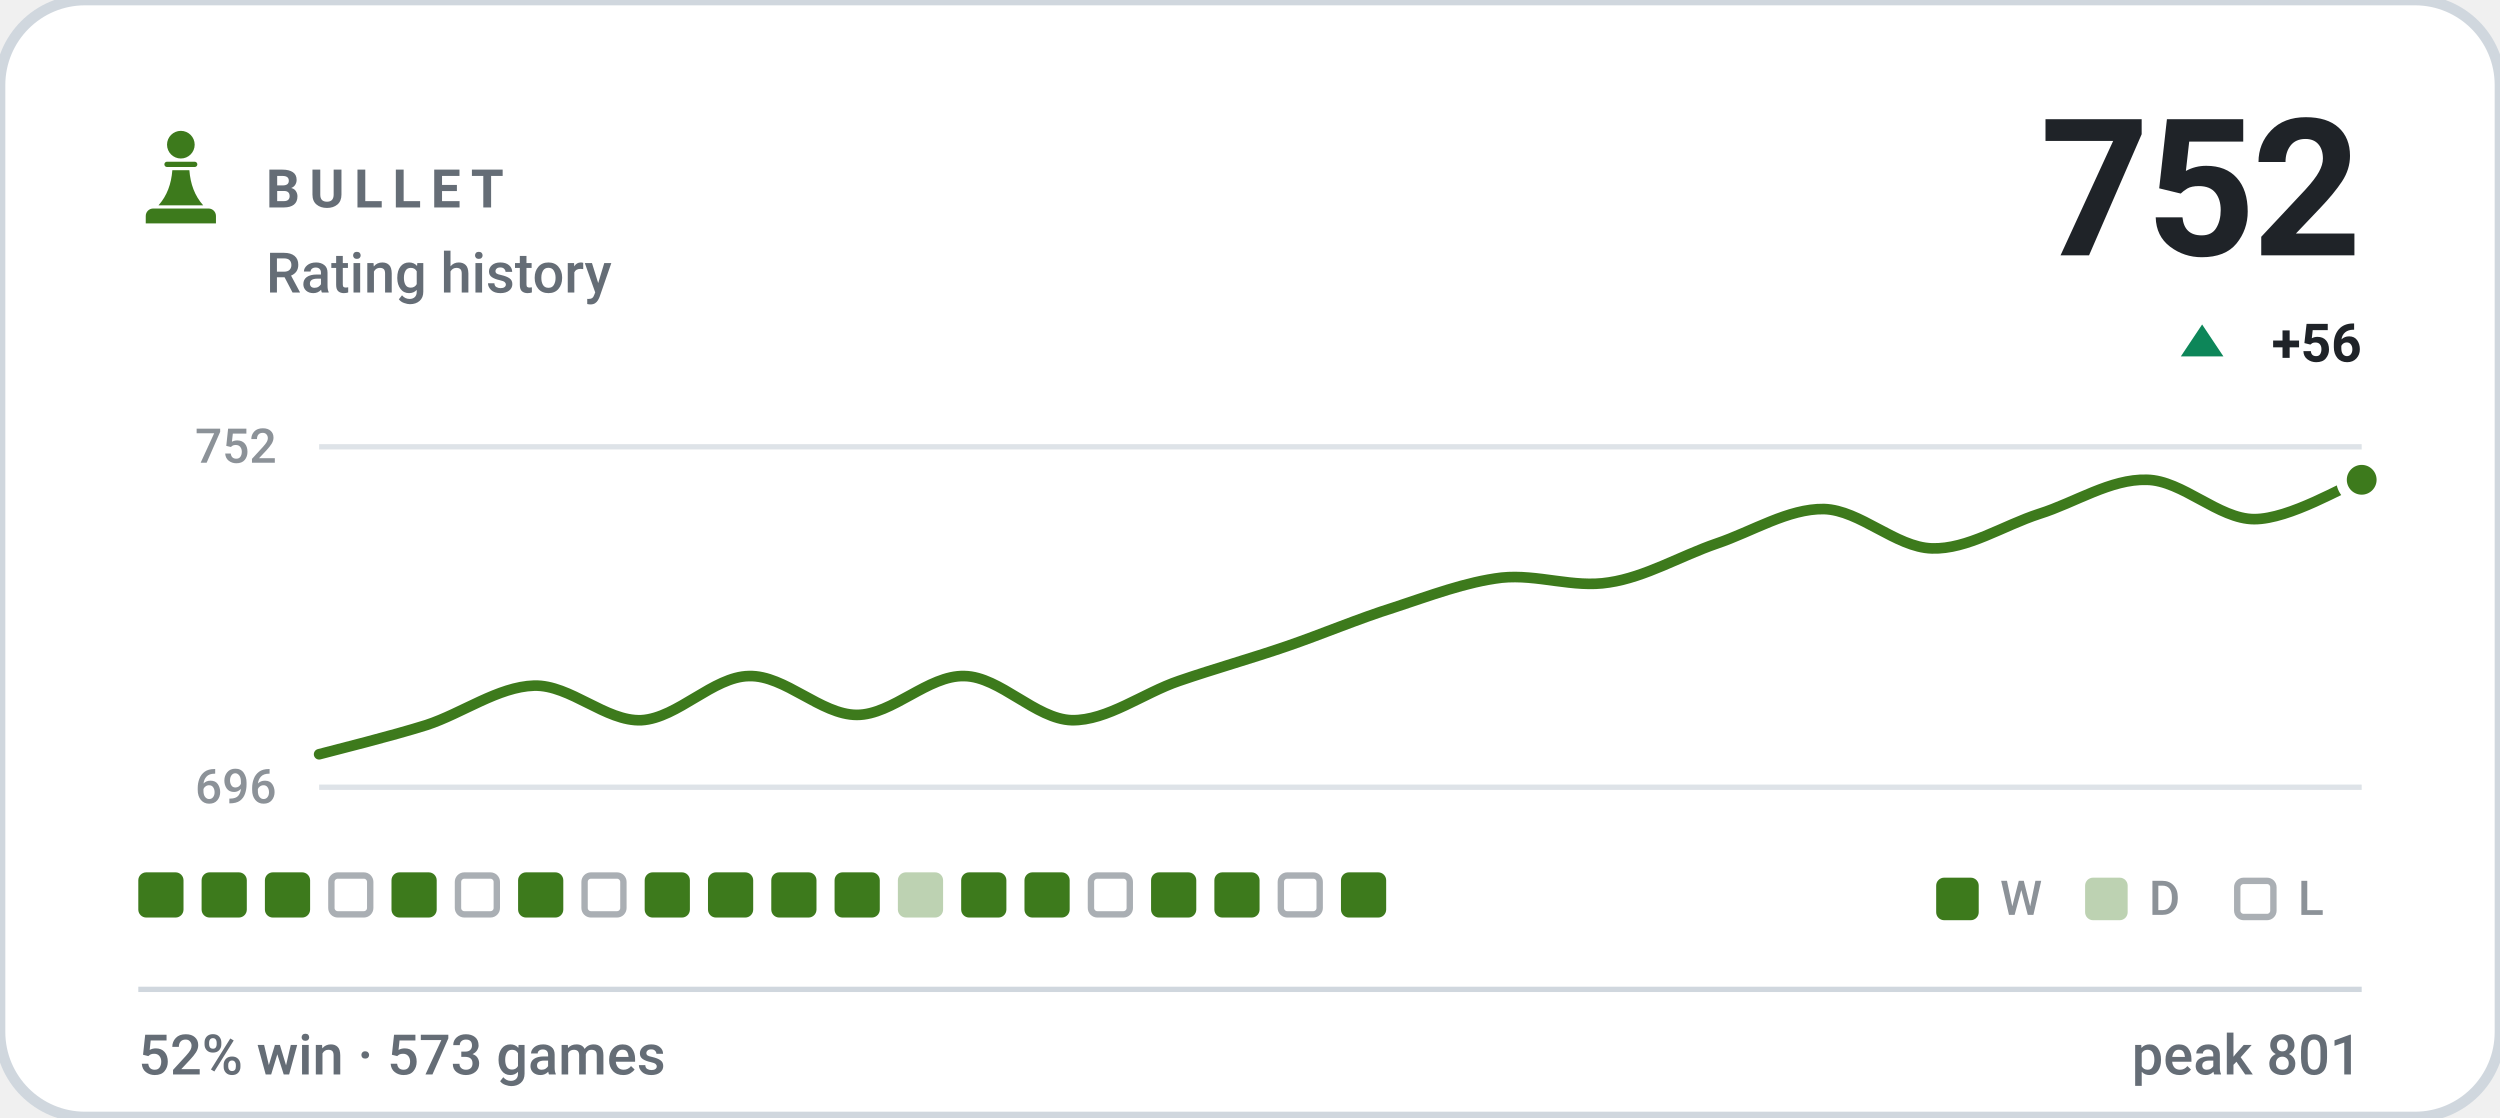
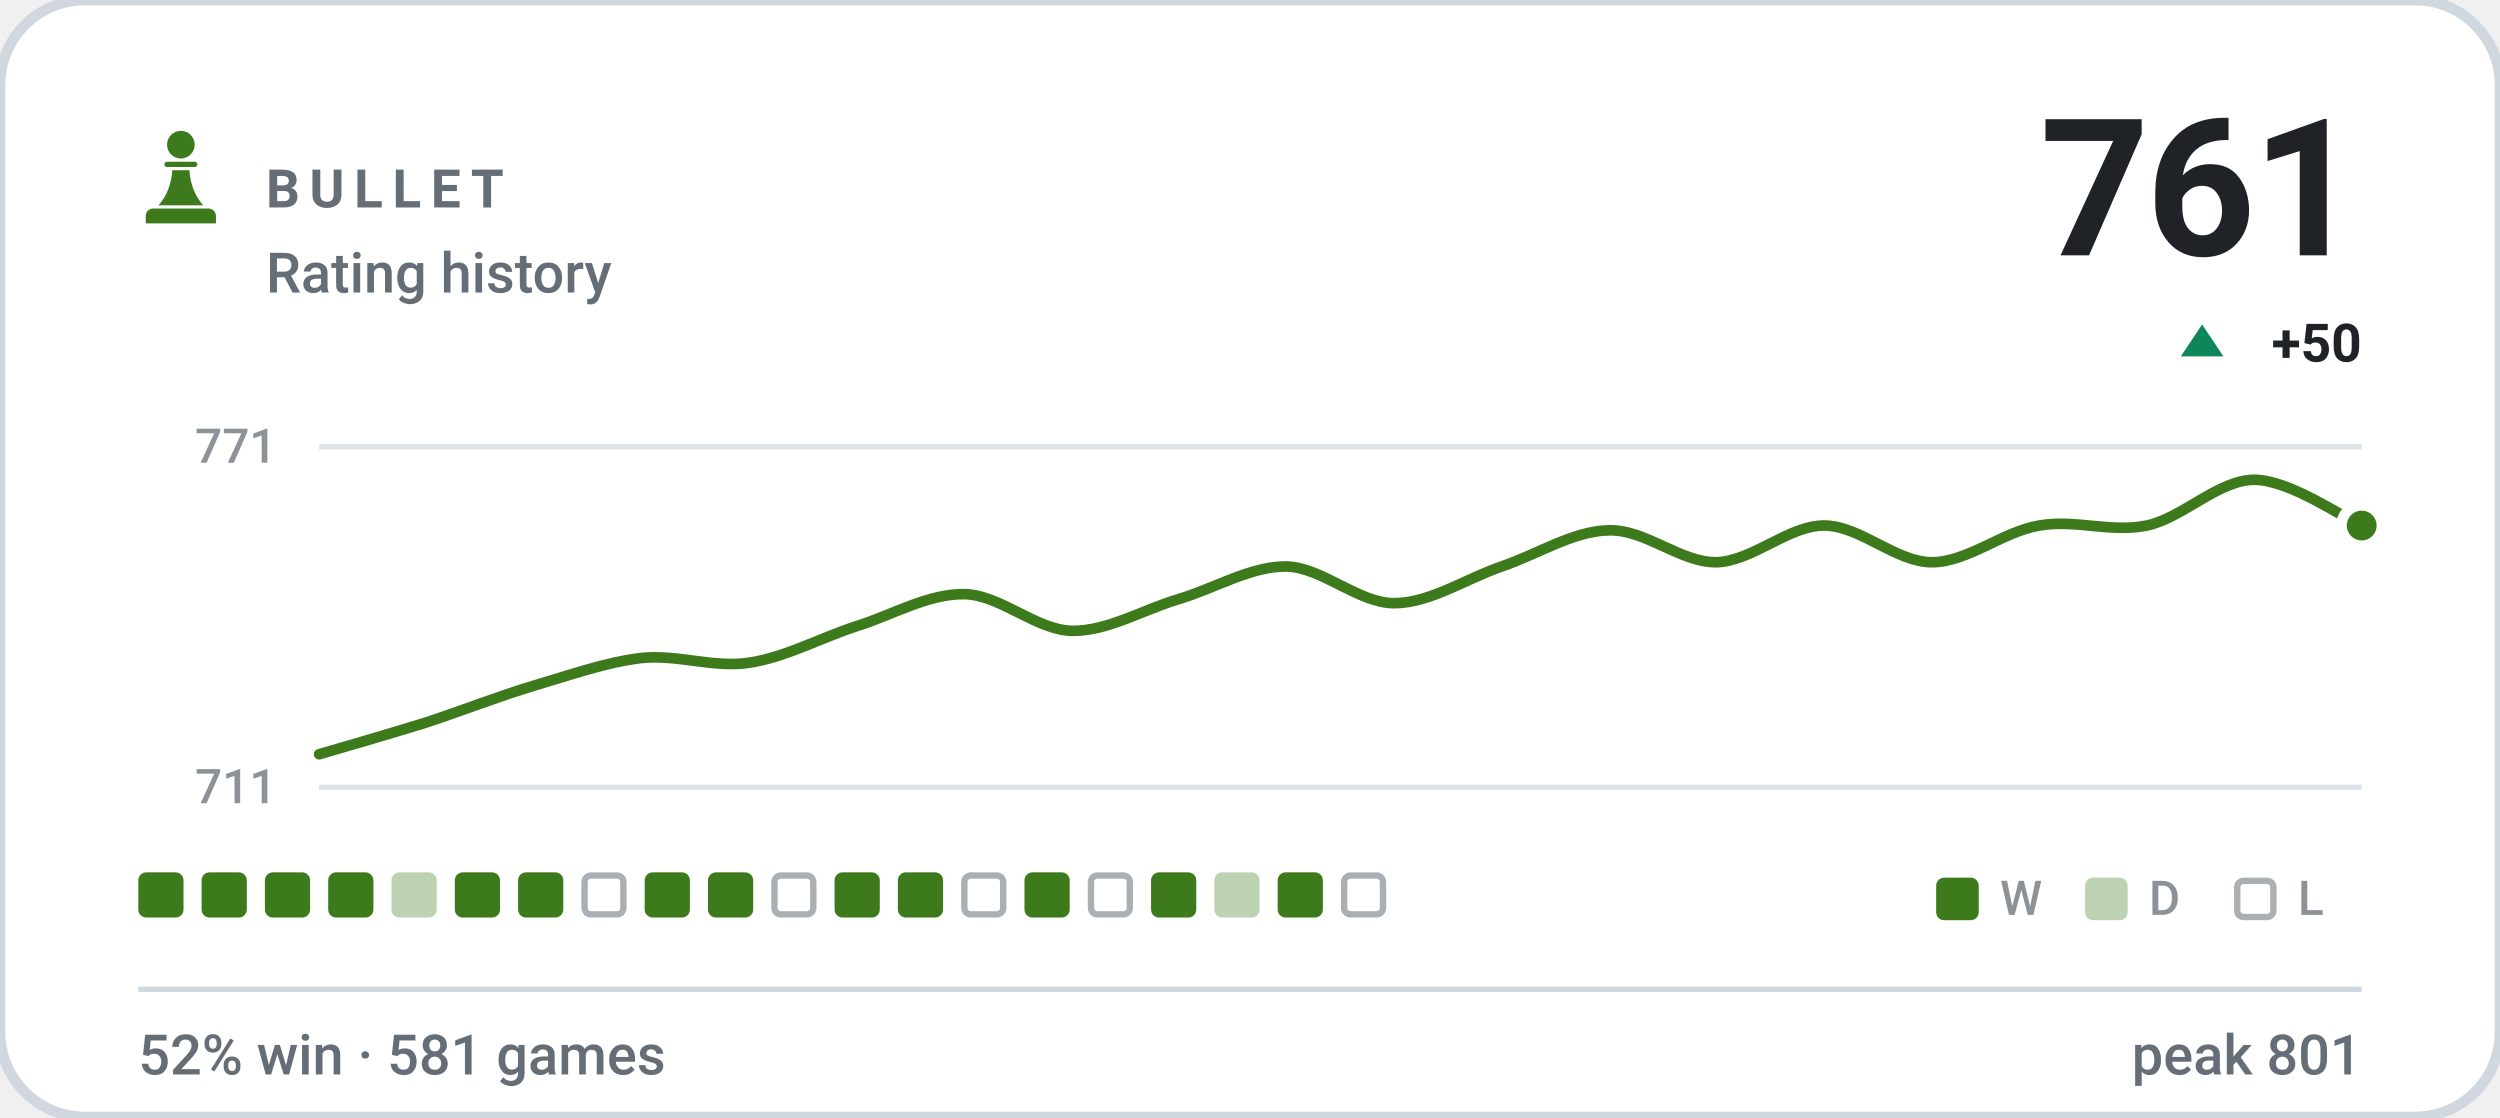
- <svg xmlns="http://www.w3.org/2000/svg" viewBox="0 0 470 210" width="470" height="210" role="img" aria-label="BULLET rating history, currently 752, 52% win rate over 573 games">
+ <svg xmlns="http://www.w3.org/2000/svg" viewBox="0 0 470 210" width="470" height="210" role="img" aria-label="BULLET rating history, currently 761, 52% win rate over 581 games">
  <style>svg{font-family:-apple-system,BlinkMacSystemFont,'Segoe UI',Roboto,'Helvetica Neue',Arial,sans-serif}text{fill:#1f2328;white-space:pre}.bg{fill:#ffffff;stroke:#d0d7de;stroke-width:2}.acc{fill:#3d7a1c}.win{fill:#0d8659}.draw{fill:#7c7f85}.loss{fill:#c0332f}.lbl{font-size:10px;font-weight:600;letter-spacing:.18em;fill:#656d76}.cap{font-size:10.5px;font-weight:500;fill:#656d76}.num{font-family:-apple-system,BlinkMacSystemFont,'Segoe UI',Roboto,'Helvetica Neue',Arial,sans-serif;font-weight:700;letter-spacing:-.02em}.tick{font-size:9px;font-weight:500;fill:#656d76;opacity:.75}.dl{font-size:10px;font-weight:600}.rule{stroke:#d0d7de;stroke-width:1;fill:none}.grid{stroke:#d0d7de;stroke-width:1;fill:none;opacity:.7}.ln{fill:none;stroke:#3d7a1c;stroke-width:2;stroke-linecap:round;stroke-linejoin:round}.ring{stroke:#ffffff;stroke-width:2}.hollow{fill:none;stroke-width:1.5}.sq{fill:#1f2328;opacity:.035}</style>
  <rect class="bg" width="470" height="210" rx="16" />
  <g class="acc" transform="translate(24.0,22.8) scale(0.2)">
    <circle cx="50" cy="22" r="13" />
    <path d="M37 38h26a2.5 2.5 0 0 1 0 5H37a2.5 2.5 0 0 1 0-5z" />
    <path d="M42 46h16c1 13 5 24 13 33H29c8-9 12-20 13-33z" />
    <path d="M24 82h52a7 7 0 0 1 7 7v7H17v-7a7 7 0 0 1 7-7z" />
  </g>
  <text class="lbl" x="50" y="39">BULLET</text>
  <text class="cap" x="50" y="55">Rating history</text>
-   <text class="num" x="444" y="48" text-anchor="end" style="font-size:36px">752</text>
+   <text class="num" x="444" y="48" text-anchor="end" style="font-size:36px">761</text>
  <path fill="#0d8659" d="M414 61L418 67H410Z" />
-   <text class="dl" x="444" y="68" text-anchor="end" fill="#0d8659">+56</text>
+   <text class="dl" x="444" y="68" text-anchor="end" fill="#0d8659">+50</text>
  <line class="grid" x1="60" y1="84" x2="444" y2="84" />
  <line class="grid" x1="60" y1="148" x2="444" y2="148" />
-   <text class="tick" x="52" y="87" text-anchor="end">752</text>
-   <text class="tick" x="52" y="151" text-anchor="end">696</text>
-   <path class="ln" d="M60.0 141.8C63.4 140.9 73.5 138.4 80.2 136.3C86.9 134.1 93.7 129.1 100.4 128.9C107.2 128.7 113.9 135.7 120.6 135.4C127.4 135.0 134.1 127.2 140.8 127.1C147.6 126.9 154.3 134.4 161.1 134.4C167.8 134.4 174.5 126.9 181.3 127.1C188.0 127.2 194.7 135.2 201.5 135.4C208.2 135.5 214.9 130.3 221.7 128.0C228.4 125.7 235.2 123.8 241.9 121.5C248.6 119.2 255.4 116.3 262.1 114.2C268.8 112.0 275.6 109.4 282.3 108.6C289.1 107.9 295.8 110.6 302.5 109.5C309.3 108.5 316.0 104.5 322.7 102.2C329.5 99.9 336.2 95.6 342.9 95.7C349.7 95.9 356.4 102.9 363.2 103.1C369.9 103.3 376.6 98.8 383.4 96.6C390.1 94.5 396.8 90.0 403.6 90.2C410.3 90.3 417.1 97.6 423.8 97.6C430.5 97.6 440.6 91.4 444.0 90.2" />
-   <circle class="acc ring" cx="444.0" cy="90.2" r="3.8" />
+   <text class="tick" x="52" y="87" text-anchor="end">771</text>
+   <text class="tick" x="52" y="151" text-anchor="end">711</text>
+   <path class="ln" d="M60.0 141.8C63.4 140.8 73.5 137.9 80.2 135.8C86.9 133.6 93.7 130.9 100.4 128.9C107.2 126.9 113.9 124.5 120.6 123.7C127.4 123.0 134.1 125.6 140.8 124.6C147.6 123.6 154.3 119.9 161.1 117.7C167.8 115.6 174.5 111.6 181.3 111.7C188.0 111.8 194.7 118.4 201.5 118.6C208.2 118.7 214.9 114.6 221.7 112.6C228.4 110.6 235.2 106.4 241.9 106.5C248.6 106.7 255.4 113.4 262.1 113.4C268.8 113.4 275.6 108.8 282.3 106.5C289.1 104.2 295.8 99.8 302.5 99.7C309.3 99.5 316.0 105.8 322.7 105.7C329.5 105.5 336.2 98.8 342.9 98.8C349.7 98.8 356.4 105.7 363.2 105.7C369.9 105.7 376.6 99.9 383.4 98.8C390.1 97.6 396.8 100.2 403.6 98.8C410.3 97.4 417.1 90.2 423.8 90.2C430.5 90.2 440.6 97.4 444.0 98.8" />
+   <circle class="acc ring" cx="444.0" cy="98.8" r="3.8" />
  <rect x="26.0" y="164" width="8.5" height="8.5" rx="1.5" fill="#3d7a1c" />
  <rect x="37.9" y="164" width="8.5" height="8.5" rx="1.5" fill="#3d7a1c" />
  <rect x="49.8" y="164" width="8.5" height="8.5" rx="1.5" fill="#3d7a1c" />
-   <rect x="62.3" y="164.6" width="7.3" height="7.3" rx="1.2" fill="none" stroke="#656d76" stroke-width="1.2" opacity=".55" />
-   <rect x="73.6" y="164" width="8.5" height="8.5" rx="1.5" fill="#3d7a1c" />
-   <rect x="86.1" y="164.6" width="7.3" height="7.3" rx="1.2" fill="none" stroke="#656d76" stroke-width="1.2" opacity=".55" />
+   <rect x="61.7" y="164" width="8.5" height="8.5" rx="1.5" fill="#3d7a1c" />
+   <rect x="73.6" y="164" width="8.5" height="8.5" rx="1.5" fill="#3d7a1c" opacity=".34" />
+   <rect x="85.5" y="164" width="8.5" height="8.5" rx="1.5" fill="#3d7a1c" />
  <rect x="97.4" y="164" width="8.5" height="8.5" rx="1.5" fill="#3d7a1c" />
  <rect x="109.9" y="164.6" width="7.3" height="7.3" rx="1.2" fill="none" stroke="#656d76" stroke-width="1.2" opacity=".55" />
  <rect x="121.2" y="164" width="8.5" height="8.5" rx="1.5" fill="#3d7a1c" />
  <rect x="133.1" y="164" width="8.5" height="8.5" rx="1.5" fill="#3d7a1c" />
-   <rect x="145.0" y="164" width="8.5" height="8.5" rx="1.5" fill="#3d7a1c" />
+   <rect x="145.6" y="164.6" width="7.3" height="7.3" rx="1.2" fill="none" stroke="#656d76" stroke-width="1.2" opacity=".55" />
  <rect x="156.9" y="164" width="8.5" height="8.5" rx="1.5" fill="#3d7a1c" />
-   <rect x="168.8" y="164" width="8.5" height="8.5" rx="1.5" fill="#3d7a1c" opacity=".34" />
-   <rect x="180.7" y="164" width="8.5" height="8.5" rx="1.5" fill="#3d7a1c" />
+   <rect x="168.8" y="164" width="8.5" height="8.5" rx="1.5" fill="#3d7a1c" />
+   <rect x="181.3" y="164.6" width="7.3" height="7.3" rx="1.2" fill="none" stroke="#656d76" stroke-width="1.2" opacity=".55" />
  <rect x="192.6" y="164" width="8.5" height="8.5" rx="1.5" fill="#3d7a1c" />
  <rect x="205.1" y="164.6" width="7.3" height="7.3" rx="1.2" fill="none" stroke="#656d76" stroke-width="1.2" opacity=".55" />
  <rect x="216.4" y="164" width="8.5" height="8.5" rx="1.5" fill="#3d7a1c" />
-   <rect x="228.3" y="164" width="8.5" height="8.5" rx="1.5" fill="#3d7a1c" />
-   <rect x="240.8" y="164.6" width="7.3" height="7.3" rx="1.2" fill="none" stroke="#656d76" stroke-width="1.2" opacity=".55" />
-   <rect x="252.1" y="164" width="8.5" height="8.5" rx="1.5" fill="#3d7a1c" />
+   <rect x="228.3" y="164" width="8.5" height="8.5" rx="1.5" fill="#3d7a1c" opacity=".34" />
+   <rect x="240.2" y="164" width="8.5" height="8.5" rx="1.5" fill="#3d7a1c" />
+   <rect x="252.7" y="164.6" width="7.3" height="7.3" rx="1.2" fill="none" stroke="#656d76" stroke-width="1.2" opacity=".55" />
  <rect x="364" y="165" width="8" height="8" rx="1.5" fill="#3d7a1c" />
  <text class="tick" x="376" y="172">W</text>
  <rect x="392" y="165" width="8" height="8" rx="1.5" fill="#3d7a1c" opacity=".34" />
  <text class="tick" x="404" y="172">D</text>
  <rect x="420.6" y="165.6" width="6.8" height="6.8" rx="1.2" fill="none" stroke="#656d76" stroke-width="1.2" opacity=".55" />
  <text class="tick" x="432" y="172">L</text>
  <line class="rule" x1="26" y1="186" x2="444" y2="186" />
-   <text class="cap" x="26" y="202">52% win · 573 games</text>
+   <text class="cap" x="26" y="202">52% win · 581 games</text>
  <text class="cap" x="444" y="202" text-anchor="end">peak 801</text>
</svg>
